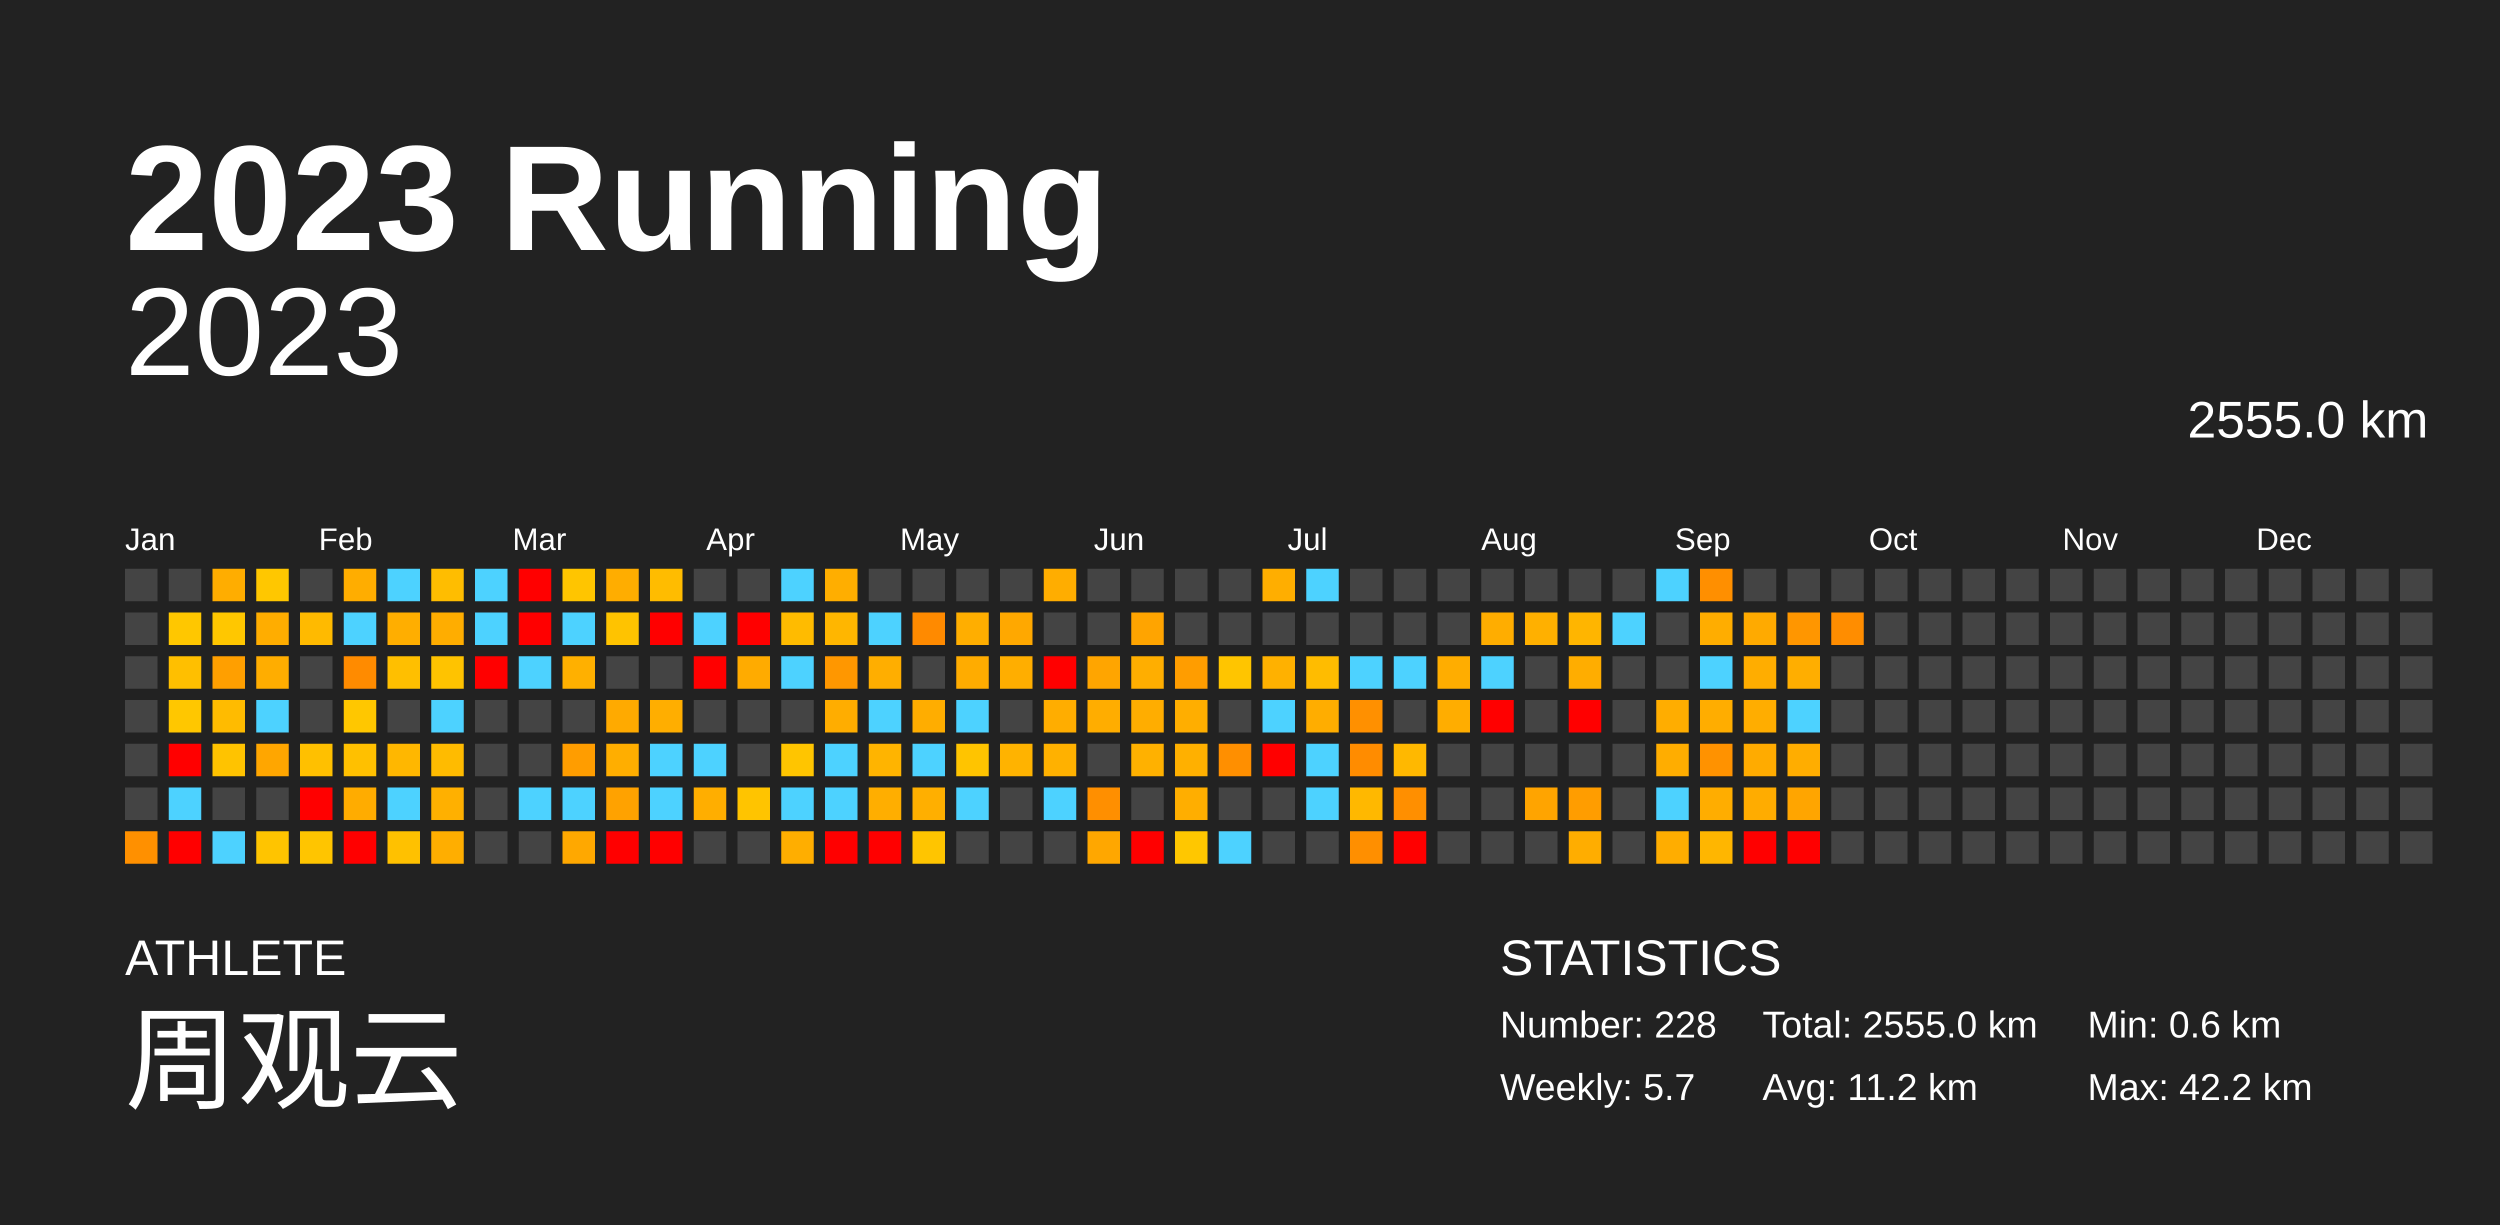
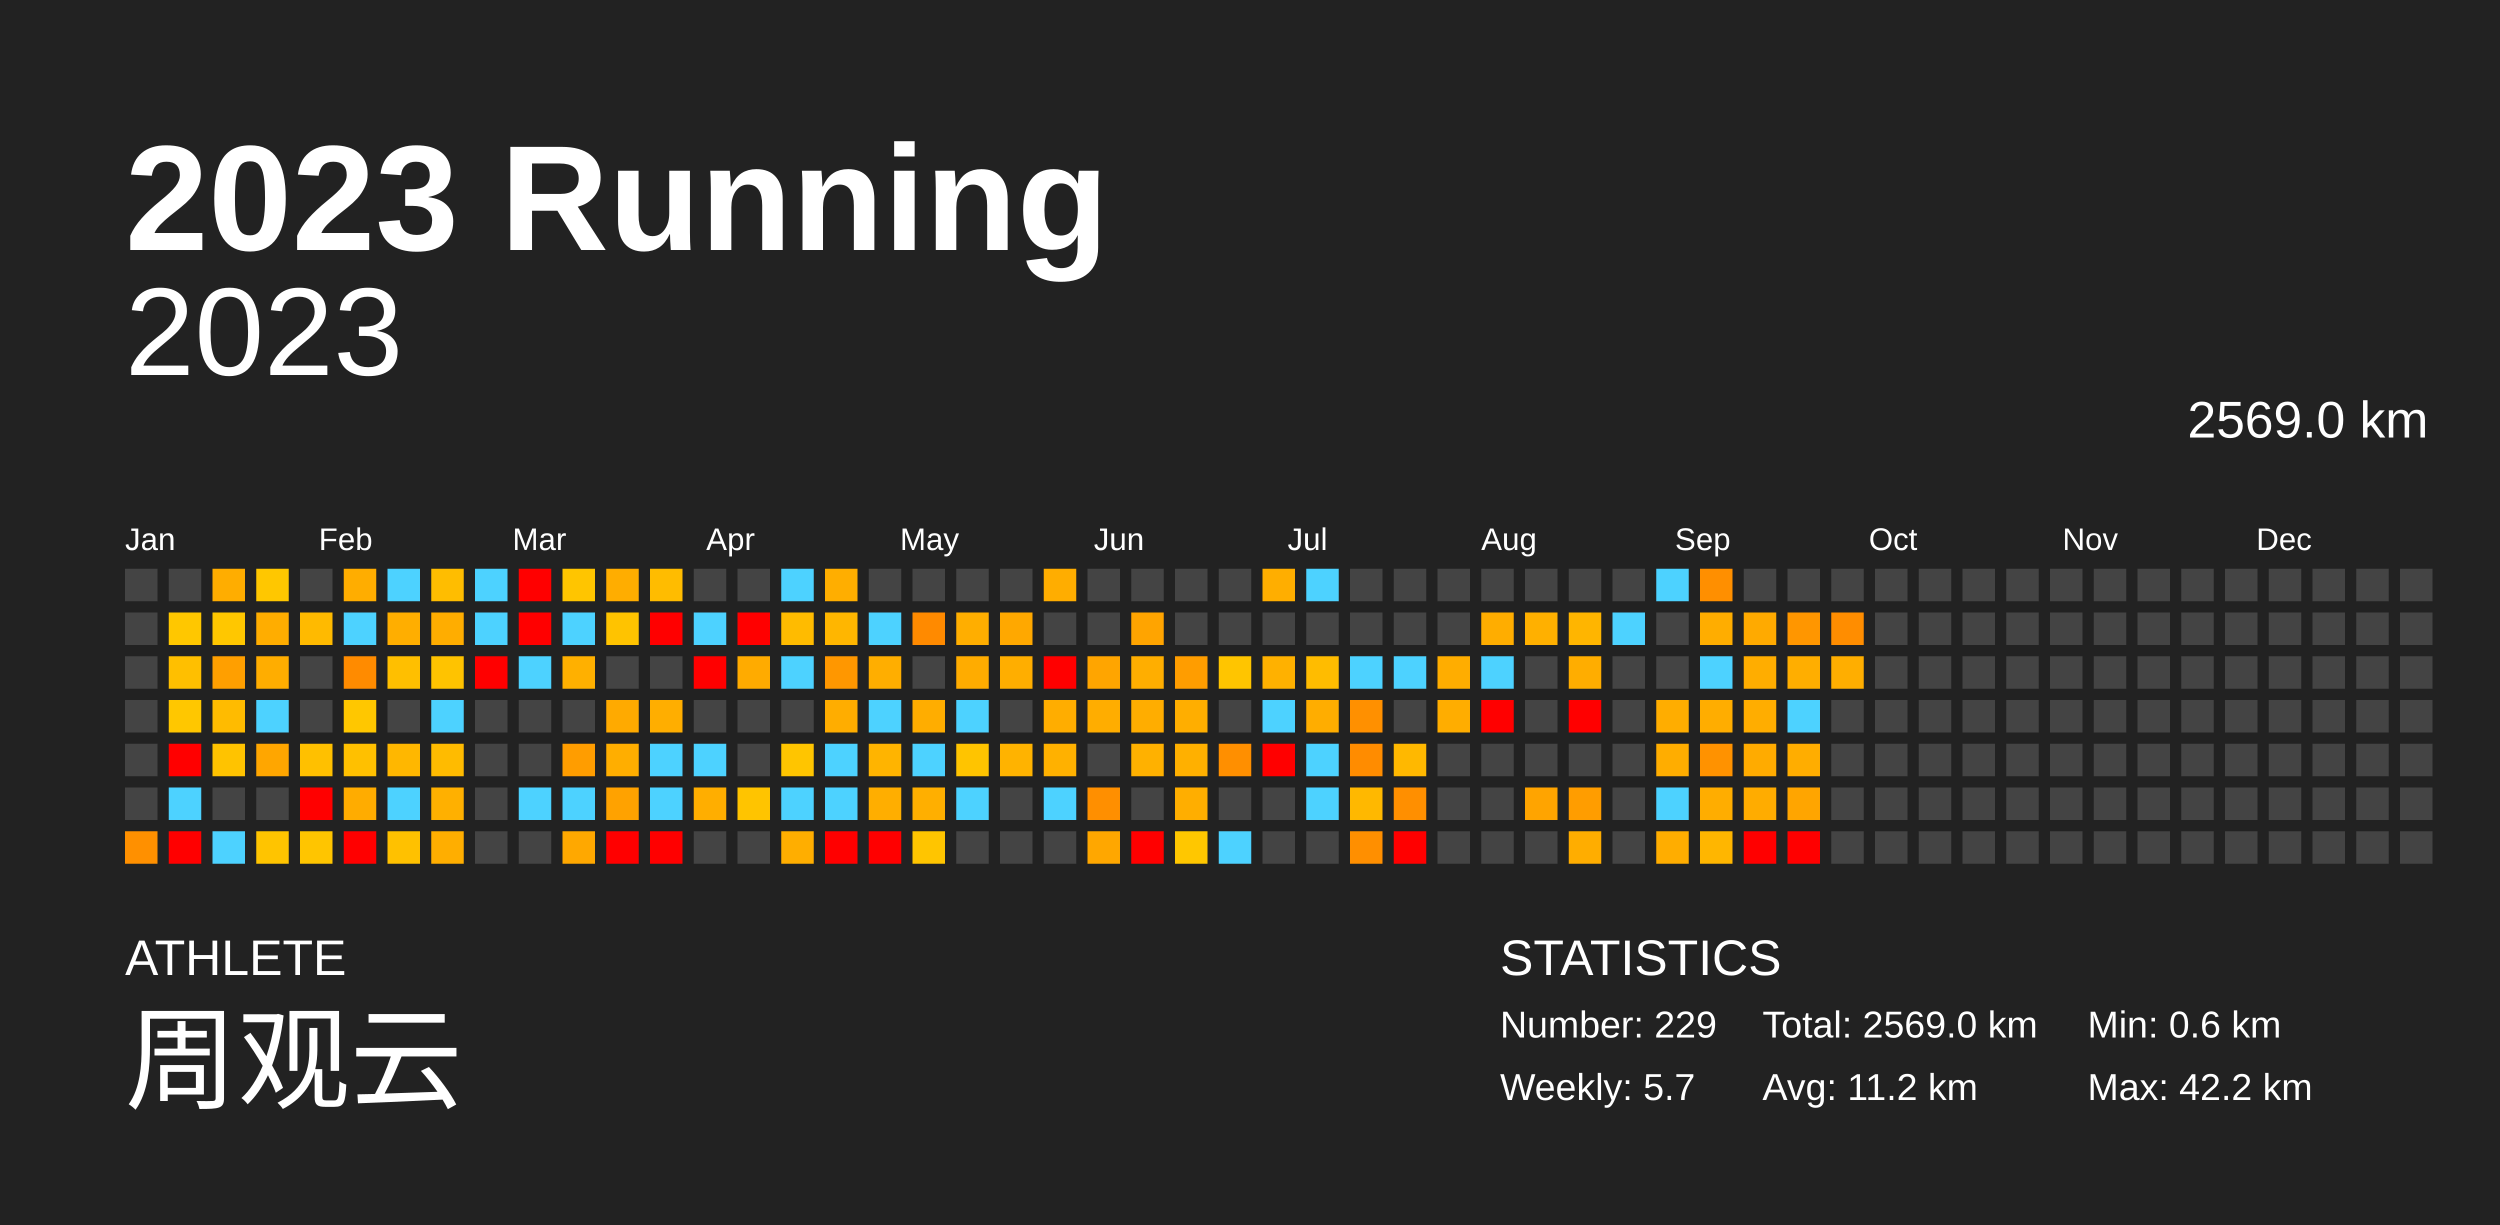
<svg xmlns="http://www.w3.org/2000/svg" baseProfile="full" height="98mm" version="1.1" viewBox="0,0,200,98" width="200mm">
  <defs />
  <rect fill="#222222" height="98" width="200" x="0" y="0" />
  <text fill="#FFFFFF" style="font-size:12px; font-family:Arial; font-weight:bold;" x="10" y="20">2023 Running</text>
  <text fill="#FFFFFF" style="font-size:4px; font-family:Arial" x="10" y="78">ATHLETE</text>
  <text fill="#FFFFFF" style="font-size:9px; font-family:Arial" x="10" y="88">周观云</text>
  <text fill="#FFFFFF" style="font-size:4px; font-family:Arial" x="120" y="78">STATISTICS</text>
-   <text fill="#FFFFFF" style="font-size:3px; font-family:Arial" x="120" y="83">Number: 228</text>
+   <text fill="#FFFFFF" style="font-size:3px; font-family:Arial" x="120" y="83">Number: 229</text>
  <text fill="#FFFFFF" style="font-size:3px; font-family:Arial" x="120" y="88">Weekly: 5.7</text>
-   <text fill="#FFFFFF" style="font-size:3px; font-family:Arial" x="141" y="83">Total: 2555.0 km</text>
+   <text fill="#FFFFFF" style="font-size:3px; font-family:Arial" x="141" y="83">Total: 2569.0 km</text>
  <text fill="#FFFFFF" style="font-size:3px; font-family:Arial" x="141" y="88">Avg: 11.2 km</text>
  <text fill="#FFFFFF" style="font-size:3px; font-family:Arial" x="167" y="83">Min: 0.6 km</text>
  <text fill="#FFFFFF" style="font-size:3px; font-family:Arial" x="167" y="88">Max: 42.2 km</text>
  <text alignment-baseline="hanging" fill="#FFFFFF" style="font-size:10.0px; font-family:Arial;" x="10" y="30">2023</text>
-   <text alignment-baseline="hanging" fill="#FFFFFF" style="font-size:4.125px; font-family:Arial;" x="175" y="35">2555.0 km</text>
+   <text alignment-baseline="hanging" fill="#FFFFFF" style="font-size:4.125px; font-family:Arial;" x="175" y="35">2569.0 km</text>
  <text fill="#FFFFFF" style="font-size:2.5px; font-family:Arial" x="10.0" y="44">Jan</text>
  <text fill="#FFFFFF" style="font-size:2.5px; font-family:Arial" x="25.5" y="44">Feb</text>
  <text fill="#FFFFFF" style="font-size:2.5px; font-family:Arial" x="41.0" y="44">Mar</text>
  <text fill="#FFFFFF" style="font-size:2.5px; font-family:Arial" x="56.5" y="44">Apr</text>
  <text fill="#FFFFFF" style="font-size:2.5px; font-family:Arial" x="72.0" y="44">May</text>
  <text fill="#FFFFFF" style="font-size:2.5px; font-family:Arial" x="87.5" y="44">Jun</text>
  <text fill="#FFFFFF" style="font-size:2.5px; font-family:Arial" x="103.0" y="44">Jul</text>
  <text fill="#FFFFFF" style="font-size:2.5px; font-family:Arial" x="118.5" y="44">Aug</text>
  <text fill="#FFFFFF" style="font-size:2.5px; font-family:Arial" x="134.0" y="44">Sep</text>
  <text fill="#FFFFFF" style="font-size:2.5px; font-family:Arial" x="149.5" y="44">Oct</text>
  <text fill="#FFFFFF" style="font-size:2.5px; font-family:Arial" x="165.0" y="44">Nov</text>
  <text fill="#FFFFFF" style="font-size:2.5px; font-family:Arial" x="180.5" y="44">Dec</text>
  <rect fill="#444444" height="2.6" width="2.6" x="10.0" y="45.5" />
  <rect fill="#444444" height="2.6" width="2.6" x="10.0" y="49.0" />
  <rect fill="#444444" height="2.6" width="2.6" x="10.0" y="52.5" />
  <rect fill="#444444" height="2.6" width="2.6" x="10.0" y="56.0" />
  <rect fill="#444444" height="2.6" width="2.6" x="10.0" y="59.5" />
  <rect fill="#444444" height="2.6" width="2.6" x="10.0" y="63.0" />
  <rect fill="#ff9000" height="2.6" width="2.6" x="10.0" y="66.5" />
  <rect fill="#444444" height="2.6" width="2.6" x="13.5" y="45.5" />
  <rect fill="#ffc700" height="2.6" width="2.6" x="13.5" y="49.0" />
  <rect fill="#ffbf00" height="2.6" width="2.6" x="13.5" y="52.5" />
  <rect fill="#ffc700" height="2.6" width="2.6" x="13.5" y="56.0" />
  <rect fill="red" height="2.6" width="2.6" x="13.5" y="59.5" />
  <rect fill="#4dd2ff" height="2.6" width="2.6" x="13.5" y="63.0" />
  <rect fill="red" height="2.6" width="2.6" x="13.5" y="66.5" />
  <rect fill="#ffad00" height="2.6" width="2.6" x="17.0" y="45.5" />
  <rect fill="#ffc700" height="2.6" width="2.6" x="17.0" y="49.0" />
  <rect fill="#ff9f00" height="2.6" width="2.6" x="17.0" y="52.5" />
  <rect fill="#ffbb00" height="2.6" width="2.6" x="17.0" y="56.0" />
  <rect fill="#ffc300" height="2.6" width="2.6" x="17.0" y="59.5" />
  <rect fill="#444444" height="2.6" width="2.6" x="17.0" y="63.0" />
  <rect fill="#4dd2ff" height="2.6" width="2.6" x="17.0" y="66.5" />
  <rect fill="#ffc700" height="2.6" width="2.6" x="20.5" y="45.5" />
  <rect fill="#ffad00" height="2.6" width="2.6" x="20.5" y="49.0" />
  <rect fill="#ffad00" height="2.6" width="2.6" x="20.5" y="52.5" />
  <rect fill="#4dd2ff" height="2.6" width="2.6" x="20.5" y="56.0" />
  <rect fill="#ffa600" height="2.6" width="2.6" x="20.5" y="59.5" />
  <rect fill="#444444" height="2.6" width="2.6" x="20.5" y="63.0" />
  <rect fill="#ffc400" height="2.6" width="2.6" x="20.5" y="66.5" />
  <rect fill="#444444" height="2.6" width="2.6" x="24.0" y="45.5" />
  <rect fill="#ffba00" height="2.6" width="2.6" x="24.0" y="49.0" />
  <rect fill="#444444" height="2.6" width="2.6" x="24.0" y="52.5" />
  <rect fill="#444444" height="2.6" width="2.6" x="24.0" y="56.0" />
  <rect fill="#ffc000" height="2.6" width="2.6" x="24.0" y="59.5" />
  <rect fill="red" height="2.6" width="2.6" x="24.0" y="63.0" />
  <rect fill="#ffc500" height="2.6" width="2.6" x="24.0" y="66.5" />
  <rect fill="#ffad00" height="2.6" width="2.6" x="27.5" y="45.5" />
  <rect fill="#4dd2ff" height="2.6" width="2.6" x="27.5" y="49.0" />
  <rect fill="#ff8b00" height="2.6" width="2.6" x="27.5" y="52.5" />
  <rect fill="#ffc700" height="2.6" width="2.6" x="27.5" y="56.0" />
  <rect fill="#ffc000" height="2.6" width="2.6" x="27.5" y="59.5" />
  <rect fill="#ffac00" height="2.6" width="2.6" x="27.5" y="63.0" />
  <rect fill="red" height="2.6" width="2.6" x="27.5" y="66.5" />
  <rect fill="#4dd2ff" height="2.6" width="2.6" x="31.0" y="45.5" />
  <rect fill="#ffae00" height="2.6" width="2.6" x="31.0" y="49.0" />
  <rect fill="#ffbf00" height="2.6" width="2.6" x="31.0" y="52.5" />
  <rect fill="#444444" height="2.6" width="2.6" x="31.0" y="56.0" />
  <rect fill="#ffb700" height="2.6" width="2.6" x="31.0" y="59.5" />
  <rect fill="#4dd2ff" height="2.6" width="2.6" x="31.0" y="63.0" />
  <rect fill="#ffc100" height="2.6" width="2.6" x="31.0" y="66.5" />
  <rect fill="#ffbd00" height="2.6" width="2.6" x="34.5" y="45.5" />
  <rect fill="#ffad00" height="2.6" width="2.6" x="34.5" y="49.0" />
  <rect fill="#ffc300" height="2.6" width="2.6" x="34.5" y="52.5" />
  <rect fill="#4dd2ff" height="2.6" width="2.6" x="34.5" y="56.0" />
  <rect fill="#ffbb00" height="2.6" width="2.6" x="34.5" y="59.5" />
  <rect fill="#ffb000" height="2.6" width="2.6" x="34.5" y="63.0" />
  <rect fill="#ffae00" height="2.6" width="2.6" x="34.5" y="66.5" />
  <rect fill="#4dd2ff" height="2.6" width="2.6" x="38.0" y="45.5" />
  <rect fill="#4dd2ff" height="2.6" width="2.6" x="38.0" y="49.0" />
  <rect fill="red" height="2.6" width="2.6" x="38.0" y="52.5" />
  <rect fill="#444444" height="2.6" width="2.6" x="38.0" y="56.0" />
  <rect fill="#444444" height="2.6" width="2.6" x="38.0" y="59.5" />
  <rect fill="#444444" height="2.6" width="2.6" x="38.0" y="63.0" />
  <rect fill="#444444" height="2.6" width="2.6" x="38.0" y="66.5" />
  <rect fill="red" height="2.6" width="2.6" x="41.5" y="45.5" />
  <rect fill="red" height="2.6" width="2.6" x="41.5" y="49.0" />
  <rect fill="#4dd2ff" height="2.6" width="2.6" x="41.5" y="52.5" />
  <rect fill="#444444" height="2.6" width="2.6" x="41.5" y="56.0" />
  <rect fill="#444444" height="2.6" width="2.6" x="41.5" y="59.5" />
  <rect fill="#4dd2ff" height="2.6" width="2.6" x="41.5" y="63.0" />
  <rect fill="#444444" height="2.6" width="2.6" x="41.5" y="66.5" />
  <rect fill="#ffc500" height="2.6" width="2.6" x="45.0" y="45.5" />
  <rect fill="#4dd2ff" height="2.6" width="2.6" x="45.0" y="49.0" />
  <rect fill="#ffb000" height="2.6" width="2.6" x="45.0" y="52.5" />
  <rect fill="#444444" height="2.6" width="2.6" x="45.0" y="56.0" />
  <rect fill="#ff9d00" height="2.6" width="2.6" x="45.0" y="59.5" />
  <rect fill="#4dd2ff" height="2.6" width="2.6" x="45.0" y="63.0" />
  <rect fill="#ffa800" height="2.6" width="2.6" x="45.0" y="66.5" />
  <rect fill="#ffad00" height="2.6" width="2.6" x="48.5" y="45.5" />
  <rect fill="#ffc300" height="2.6" width="2.6" x="48.5" y="49.0" />
  <rect fill="#444444" height="2.6" width="2.6" x="48.5" y="52.5" />
  <rect fill="#ffaa00" height="2.6" width="2.6" x="48.5" y="56.0" />
  <rect fill="#ffae00" height="2.6" width="2.6" x="48.5" y="59.5" />
  <rect fill="#ffa200" height="2.6" width="2.6" x="48.5" y="63.0" />
  <rect fill="red" height="2.6" width="2.6" x="48.5" y="66.5" />
  <rect fill="#ffbc00" height="2.6" width="2.6" x="52.0" y="45.5" />
  <rect fill="red" height="2.6" width="2.6" x="52.0" y="49.0" />
  <rect fill="#444444" height="2.6" width="2.6" x="52.0" y="52.5" />
  <rect fill="#ffae00" height="2.6" width="2.6" x="52.0" y="56.0" />
  <rect fill="#4dd2ff" height="2.6" width="2.6" x="52.0" y="59.5" />
  <rect fill="#4dd2ff" height="2.6" width="2.6" x="52.0" y="63.0" />
  <rect fill="red" height="2.6" width="2.6" x="52.0" y="66.5" />
  <rect fill="#444444" height="2.6" width="2.6" x="55.5" y="45.5" />
  <rect fill="#4dd2ff" height="2.6" width="2.6" x="55.5" y="49.0" />
  <rect fill="red" height="2.6" width="2.6" x="55.5" y="52.5" />
  <rect fill="#444444" height="2.6" width="2.6" x="55.5" y="56.0" />
  <rect fill="#4dd2ff" height="2.6" width="2.6" x="55.5" y="59.5" />
  <rect fill="#ffae00" height="2.6" width="2.6" x="55.5" y="63.0" />
  <rect fill="#444444" height="2.6" width="2.6" x="55.5" y="66.5" />
  <rect fill="#444444" height="2.6" width="2.6" x="59.0" y="45.5" />
  <rect fill="red" height="2.6" width="2.6" x="59.0" y="49.0" />
  <rect fill="#ffab00" height="2.6" width="2.6" x="59.0" y="52.5" />
  <rect fill="#444444" height="2.6" width="2.6" x="59.0" y="56.0" />
  <rect fill="#444444" height="2.6" width="2.6" x="59.0" y="59.5" />
  <rect fill="#ffc400" height="2.6" width="2.6" x="59.0" y="63.0" />
  <rect fill="#444444" height="2.6" width="2.6" x="59.0" y="66.5" />
  <rect fill="#4dd2ff" height="2.6" width="2.6" x="62.5" y="45.5" />
  <rect fill="#ffbb00" height="2.6" width="2.6" x="62.5" y="49.0" />
  <rect fill="#4dd2ff" height="2.6" width="2.6" x="62.5" y="52.5" />
  <rect fill="#444444" height="2.6" width="2.6" x="62.5" y="56.0" />
  <rect fill="#ffc500" height="2.6" width="2.6" x="62.5" y="59.5" />
  <rect fill="#4dd2ff" height="2.6" width="2.6" x="62.5" y="63.0" />
  <rect fill="#ffae00" height="2.6" width="2.6" x="62.5" y="66.5" />
  <rect fill="#ffae00" height="2.6" width="2.6" x="66.0" y="45.5" />
  <rect fill="#ffb600" height="2.6" width="2.6" x="66.0" y="49.0" />
  <rect fill="#ff9700" height="2.6" width="2.6" x="66.0" y="52.5" />
  <rect fill="#ffad00" height="2.6" width="2.6" x="66.0" y="56.0" />
  <rect fill="#4dd2ff" height="2.6" width="2.6" x="66.0" y="59.5" />
  <rect fill="#4dd2ff" height="2.6" width="2.6" x="66.0" y="63.0" />
  <rect fill="red" height="2.6" width="2.6" x="66.0" y="66.5" />
  <rect fill="#444444" height="2.6" width="2.6" x="69.5" y="45.5" />
  <rect fill="#4dd2ff" height="2.6" width="2.6" x="69.5" y="49.0" />
  <rect fill="#ffae00" height="2.6" width="2.6" x="69.5" y="52.5" />
  <rect fill="#4dd2ff" height="2.6" width="2.6" x="69.5" y="56.0" />
  <rect fill="#ffb400" height="2.6" width="2.6" x="69.5" y="59.5" />
  <rect fill="#ffae00" height="2.6" width="2.6" x="69.5" y="63.0" />
  <rect fill="red" height="2.6" width="2.6" x="69.5" y="66.5" />
  <rect fill="#444444" height="2.6" width="2.6" x="73.0" y="45.5" />
  <rect fill="#ff8a00" height="2.6" width="2.6" x="73.0" y="49.0" />
  <rect fill="#444444" height="2.6" width="2.6" x="73.0" y="52.5" />
  <rect fill="#ffad00" height="2.6" width="2.6" x="73.0" y="56.0" />
  <rect fill="#4dd2ff" height="2.6" width="2.6" x="73.0" y="59.5" />
  <rect fill="#ffaf00" height="2.6" width="2.6" x="73.0" y="63.0" />
  <rect fill="#ffc500" height="2.6" width="2.6" x="73.0" y="66.5" />
  <rect fill="#444444" height="2.6" width="2.6" x="76.5" y="45.5" />
  <rect fill="#ffae00" height="2.6" width="2.6" x="76.5" y="49.0" />
  <rect fill="#ffac00" height="2.6" width="2.6" x="76.5" y="52.5" />
  <rect fill="#4dd2ff" height="2.6" width="2.6" x="76.5" y="56.0" />
  <rect fill="#ffc400" height="2.6" width="2.6" x="76.5" y="59.5" />
  <rect fill="#4dd2ff" height="2.6" width="2.6" x="76.5" y="63.0" />
  <rect fill="#444444" height="2.6" width="2.6" x="76.5" y="66.5" />
  <rect fill="#444444" height="2.6" width="2.6" x="80.0" y="45.5" />
  <rect fill="#ffa800" height="2.6" width="2.6" x="80.0" y="49.0" />
  <rect fill="#ffae00" height="2.6" width="2.6" x="80.0" y="52.5" />
  <rect fill="#444444" height="2.6" width="2.6" x="80.0" y="56.0" />
  <rect fill="#ffb300" height="2.6" width="2.6" x="80.0" y="59.5" />
  <rect fill="#444444" height="2.6" width="2.6" x="80.0" y="63.0" />
  <rect fill="#444444" height="2.6" width="2.6" x="80.0" y="66.5" />
  <rect fill="#ffad00" height="2.6" width="2.6" x="83.5" y="45.5" />
  <rect fill="#444444" height="2.6" width="2.6" x="83.5" y="49.0" />
  <rect fill="red" height="2.6" width="2.6" x="83.5" y="52.5" />
  <rect fill="#ffad00" height="2.6" width="2.6" x="83.5" y="56.0" />
  <rect fill="#ffb100" height="2.6" width="2.6" x="83.5" y="59.5" />
  <rect fill="#4dd2ff" height="2.6" width="2.6" x="83.5" y="63.0" />
  <rect fill="#444444" height="2.6" width="2.6" x="83.5" y="66.5" />
  <rect fill="#444444" height="2.6" width="2.6" x="87.0" y="45.5" />
  <rect fill="#444444" height="2.6" width="2.6" x="87.0" y="49.0" />
  <rect fill="#ffa500" height="2.6" width="2.6" x="87.0" y="52.5" />
  <rect fill="#ffad00" height="2.6" width="2.6" x="87.0" y="56.0" />
  <rect fill="#444444" height="2.6" width="2.6" x="87.0" y="59.5" />
  <rect fill="#ff8f00" height="2.6" width="2.6" x="87.0" y="63.0" />
  <rect fill="#ffa700" height="2.6" width="2.6" x="87.0" y="66.5" />
  <rect fill="#444444" height="2.6" width="2.6" x="90.5" y="45.5" />
  <rect fill="#ffa400" height="2.6" width="2.6" x="90.5" y="49.0" />
  <rect fill="#ffae00" height="2.6" width="2.6" x="90.5" y="52.5" />
  <rect fill="#ffad00" height="2.6" width="2.6" x="90.5" y="56.0" />
  <rect fill="#ffb100" height="2.6" width="2.6" x="90.5" y="59.5" />
  <rect fill="#444444" height="2.6" width="2.6" x="90.5" y="63.0" />
  <rect fill="red" height="2.6" width="2.6" x="90.5" y="66.5" />
  <rect fill="#444444" height="2.6" width="2.6" x="94.0" y="45.5" />
  <rect fill="#444444" height="2.6" width="2.6" x="94.0" y="49.0" />
  <rect fill="#ff9d00" height="2.6" width="2.6" x="94.0" y="52.5" />
  <rect fill="#ffae00" height="2.6" width="2.6" x="94.0" y="56.0" />
  <rect fill="#ffb000" height="2.6" width="2.6" x="94.0" y="59.5" />
  <rect fill="#ffae00" height="2.6" width="2.6" x="94.0" y="63.0" />
  <rect fill="#ffc700" height="2.6" width="2.6" x="94.0" y="66.5" />
  <rect fill="#444444" height="2.6" width="2.6" x="97.5" y="45.5" />
  <rect fill="#444444" height="2.6" width="2.6" x="97.5" y="49.0" />
  <rect fill="#ffc500" height="2.6" width="2.6" x="97.5" y="52.5" />
  <rect fill="#444444" height="2.6" width="2.6" x="97.5" y="56.0" />
  <rect fill="#ff8f00" height="2.6" width="2.6" x="97.5" y="59.5" />
  <rect fill="#444444" height="2.6" width="2.6" x="97.5" y="63.0" />
  <rect fill="#4dd2ff" height="2.6" width="2.6" x="97.5" y="66.5" />
  <rect fill="#ffae00" height="2.6" width="2.6" x="101.0" y="45.5" />
  <rect fill="#444444" height="2.6" width="2.6" x="101.0" y="49.0" />
  <rect fill="#ffb100" height="2.6" width="2.6" x="101.0" y="52.5" />
  <rect fill="#4dd2ff" height="2.6" width="2.6" x="101.0" y="56.0" />
  <rect fill="red" height="2.6" width="2.6" x="101.0" y="59.5" />
  <rect fill="#444444" height="2.6" width="2.6" x="101.0" y="63.0" />
  <rect fill="#444444" height="2.6" width="2.6" x="101.0" y="66.5" />
  <rect fill="#4dd2ff" height="2.6" width="2.6" x="104.5" y="45.5" />
  <rect fill="#444444" height="2.6" width="2.6" x="104.5" y="49.0" />
  <rect fill="#ffbc00" height="2.6" width="2.6" x="104.5" y="52.5" />
  <rect fill="#ffad00" height="2.6" width="2.6" x="104.5" y="56.0" />
  <rect fill="#4dd2ff" height="2.6" width="2.6" x="104.5" y="59.5" />
  <rect fill="#4dd2ff" height="2.6" width="2.6" x="104.5" y="63.0" />
  <rect fill="#444444" height="2.6" width="2.6" x="104.5" y="66.5" />
  <rect fill="#444444" height="2.6" width="2.6" x="108.0" y="45.5" />
  <rect fill="#444444" height="2.6" width="2.6" x="108.0" y="49.0" />
  <rect fill="#4dd2ff" height="2.6" width="2.6" x="108.0" y="52.5" />
  <rect fill="#ff9000" height="2.6" width="2.6" x="108.0" y="56.0" />
  <rect fill="#ff8c00" height="2.6" width="2.6" x="108.0" y="59.5" />
  <rect fill="#ffb800" height="2.6" width="2.6" x="108.0" y="63.0" />
  <rect fill="#ff8f00" height="2.6" width="2.6" x="108.0" y="66.5" />
  <rect fill="#444444" height="2.6" width="2.6" x="111.5" y="45.5" />
  <rect fill="#444444" height="2.6" width="2.6" x="111.5" y="49.0" />
  <rect fill="#4dd2ff" height="2.6" width="2.6" x="111.5" y="52.5" />
  <rect fill="#444444" height="2.6" width="2.6" x="111.5" y="56.0" />
  <rect fill="#ffb800" height="2.6" width="2.6" x="111.5" y="59.5" />
  <rect fill="#ff8f00" height="2.6" width="2.6" x="111.5" y="63.0" />
  <rect fill="red" height="2.6" width="2.6" x="111.5" y="66.5" />
  <rect fill="#444444" height="2.6" width="2.6" x="115.0" y="45.5" />
  <rect fill="#444444" height="2.6" width="2.6" x="115.0" y="49.0" />
  <rect fill="#ffad00" height="2.6" width="2.6" x="115.0" y="52.5" />
  <rect fill="#ffad00" height="2.6" width="2.6" x="115.0" y="56.0" />
  <rect fill="#444444" height="2.6" width="2.6" x="115.0" y="59.5" />
  <rect fill="#444444" height="2.6" width="2.6" x="115.0" y="63.0" />
  <rect fill="#444444" height="2.6" width="2.6" x="115.0" y="66.5" />
  <rect fill="#444444" height="2.6" width="2.6" x="118.5" y="45.5" />
  <rect fill="#ffad00" height="2.6" width="2.6" x="118.5" y="49.0" />
  <rect fill="#4dd2ff" height="2.6" width="2.6" x="118.5" y="52.5" />
  <rect fill="red" height="2.6" width="2.6" x="118.5" y="56.0" />
  <rect fill="#444444" height="2.6" width="2.6" x="118.5" y="59.5" />
  <rect fill="#444444" height="2.6" width="2.6" x="118.5" y="63.0" />
  <rect fill="#444444" height="2.6" width="2.6" x="118.5" y="66.5" />
  <rect fill="#444444" height="2.6" width="2.6" x="122.0" y="45.5" />
  <rect fill="#ffb000" height="2.6" width="2.6" x="122.0" y="49.0" />
  <rect fill="#444444" height="2.6" width="2.6" x="122.0" y="52.5" />
  <rect fill="#444444" height="2.6" width="2.6" x="122.0" y="56.0" />
  <rect fill="#444444" height="2.6" width="2.6" x="122.0" y="59.5" />
  <rect fill="#ffa400" height="2.6" width="2.6" x="122.0" y="63.0" />
  <rect fill="#444444" height="2.6" width="2.6" x="122.0" y="66.5" />
  <rect fill="#444444" height="2.6" width="2.6" x="125.5" y="45.5" />
  <rect fill="#ffb500" height="2.6" width="2.6" x="125.5" y="49.0" />
  <rect fill="#ffad00" height="2.6" width="2.6" x="125.5" y="52.5" />
  <rect fill="red" height="2.6" width="2.6" x="125.5" y="56.0" />
  <rect fill="#444444" height="2.6" width="2.6" x="125.5" y="59.5" />
  <rect fill="#ff9d00" height="2.6" width="2.6" x="125.5" y="63.0" />
  <rect fill="#ffad00" height="2.6" width="2.6" x="125.5" y="66.5" />
  <rect fill="#444444" height="2.6" width="2.6" x="129.0" y="45.5" />
  <rect fill="#4dd2ff" height="2.6" width="2.6" x="129.0" y="49.0" />
  <rect fill="#444444" height="2.6" width="2.6" x="129.0" y="52.5" />
  <rect fill="#444444" height="2.6" width="2.6" x="129.0" y="56.0" />
  <rect fill="#444444" height="2.6" width="2.6" x="129.0" y="59.5" />
  <rect fill="#444444" height="2.6" width="2.6" x="129.0" y="63.0" />
  <rect fill="#444444" height="2.6" width="2.6" x="129.0" y="66.5" />
  <rect fill="#4dd2ff" height="2.6" width="2.6" x="132.5" y="45.5" />
  <rect fill="#444444" height="2.6" width="2.6" x="132.5" y="49.0" />
  <rect fill="#444444" height="2.6" width="2.6" x="132.5" y="52.5" />
  <rect fill="#ffad00" height="2.6" width="2.6" x="132.5" y="56.0" />
  <rect fill="#ffad00" height="2.6" width="2.6" x="132.5" y="59.5" />
  <rect fill="#4dd2ff" height="2.6" width="2.6" x="132.5" y="63.0" />
  <rect fill="#ffad00" height="2.6" width="2.6" x="132.5" y="66.5" />
  <rect fill="#ff8f00" height="2.6" width="2.6" x="136.0" y="45.5" />
  <rect fill="#ffad00" height="2.6" width="2.6" x="136.0" y="49.0" />
  <rect fill="#4dd2ff" height="2.6" width="2.6" x="136.0" y="52.5" />
  <rect fill="#ffad00" height="2.6" width="2.6" x="136.0" y="56.0" />
  <rect fill="#ff9200" height="2.6" width="2.6" x="136.0" y="59.5" />
  <rect fill="#ffad00" height="2.6" width="2.6" x="136.0" y="63.0" />
  <rect fill="#ffb600" height="2.6" width="2.6" x="136.0" y="66.5" />
  <rect fill="#444444" height="2.6" width="2.6" x="139.5" y="45.5" />
  <rect fill="#ffaa00" height="2.6" width="2.6" x="139.5" y="49.0" />
  <rect fill="#ffad00" height="2.6" width="2.6" x="139.5" y="52.5" />
  <rect fill="#ffad00" height="2.6" width="2.6" x="139.5" y="56.0" />
  <rect fill="#ffab00" height="2.6" width="2.6" x="139.5" y="59.5" />
  <rect fill="#ffac00" height="2.6" width="2.6" x="139.5" y="63.0" />
  <rect fill="red" height="2.6" width="2.6" x="139.5" y="66.5" />
  <rect fill="#444444" height="2.6" width="2.6" x="143.0" y="45.5" />
  <rect fill="#ff9600" height="2.6" width="2.6" x="143.0" y="49.0" />
  <rect fill="#ffae00" height="2.6" width="2.6" x="143.0" y="52.5" />
  <rect fill="#4dd2ff" height="2.6" width="2.6" x="143.0" y="56.0" />
  <rect fill="#ffad00" height="2.6" width="2.6" x="143.0" y="59.5" />
  <rect fill="#ffa500" height="2.6" width="2.6" x="143.0" y="63.0" />
  <rect fill="red" height="2.6" width="2.6" x="143.0" y="66.5" />
  <rect fill="#444444" height="2.6" width="2.6" x="146.5" y="45.5" />
  <rect fill="#ff8d00" height="2.6" width="2.6" x="146.5" y="49.0" />
-   <rect fill="#444444" height="2.6" width="2.6" x="146.5" y="52.5" />
+   <rect fill="#ffae00" height="2.6" width="2.6" x="146.5" y="52.5" />
  <rect fill="#444444" height="2.6" width="2.6" x="146.5" y="56.0" />
  <rect fill="#444444" height="2.6" width="2.6" x="146.5" y="59.5" />
  <rect fill="#444444" height="2.6" width="2.6" x="146.5" y="63.0" />
  <rect fill="#444444" height="2.6" width="2.6" x="146.5" y="66.5" />
  <rect fill="#444444" height="2.6" width="2.6" x="150.0" y="45.5" />
  <rect fill="#444444" height="2.6" width="2.6" x="150.0" y="49.0" />
  <rect fill="#444444" height="2.6" width="2.6" x="150.0" y="52.5" />
  <rect fill="#444444" height="2.6" width="2.6" x="150.0" y="56.0" />
  <rect fill="#444444" height="2.6" width="2.6" x="150.0" y="59.5" />
  <rect fill="#444444" height="2.6" width="2.6" x="150.0" y="63.0" />
  <rect fill="#444444" height="2.6" width="2.6" x="150.0" y="66.5" />
  <rect fill="#444444" height="2.6" width="2.6" x="153.5" y="45.5" />
  <rect fill="#444444" height="2.6" width="2.6" x="153.5" y="49.0" />
  <rect fill="#444444" height="2.6" width="2.6" x="153.5" y="52.5" />
  <rect fill="#444444" height="2.6" width="2.6" x="153.5" y="56.0" />
  <rect fill="#444444" height="2.6" width="2.6" x="153.5" y="59.5" />
  <rect fill="#444444" height="2.6" width="2.6" x="153.5" y="63.0" />
  <rect fill="#444444" height="2.6" width="2.6" x="153.5" y="66.5" />
  <rect fill="#444444" height="2.6" width="2.6" x="157.0" y="45.5" />
  <rect fill="#444444" height="2.6" width="2.6" x="157.0" y="49.0" />
  <rect fill="#444444" height="2.6" width="2.6" x="157.0" y="52.5" />
  <rect fill="#444444" height="2.6" width="2.6" x="157.0" y="56.0" />
  <rect fill="#444444" height="2.6" width="2.6" x="157.0" y="59.5" />
  <rect fill="#444444" height="2.6" width="2.6" x="157.0" y="63.0" />
  <rect fill="#444444" height="2.6" width="2.6" x="157.0" y="66.5" />
  <rect fill="#444444" height="2.6" width="2.6" x="160.5" y="45.5" />
  <rect fill="#444444" height="2.6" width="2.6" x="160.5" y="49.0" />
  <rect fill="#444444" height="2.6" width="2.6" x="160.5" y="52.5" />
  <rect fill="#444444" height="2.6" width="2.6" x="160.5" y="56.0" />
  <rect fill="#444444" height="2.6" width="2.6" x="160.5" y="59.5" />
  <rect fill="#444444" height="2.6" width="2.6" x="160.5" y="63.0" />
  <rect fill="#444444" height="2.6" width="2.6" x="160.5" y="66.5" />
  <rect fill="#444444" height="2.6" width="2.6" x="164.0" y="45.5" />
  <rect fill="#444444" height="2.6" width="2.6" x="164.0" y="49.0" />
  <rect fill="#444444" height="2.6" width="2.6" x="164.0" y="52.5" />
  <rect fill="#444444" height="2.6" width="2.6" x="164.0" y="56.0" />
  <rect fill="#444444" height="2.6" width="2.6" x="164.0" y="59.5" />
  <rect fill="#444444" height="2.6" width="2.6" x="164.0" y="63.0" />
  <rect fill="#444444" height="2.6" width="2.6" x="164.0" y="66.5" />
  <rect fill="#444444" height="2.6" width="2.6" x="167.5" y="45.5" />
  <rect fill="#444444" height="2.6" width="2.6" x="167.5" y="49.0" />
  <rect fill="#444444" height="2.6" width="2.6" x="167.5" y="52.5" />
  <rect fill="#444444" height="2.6" width="2.6" x="167.5" y="56.0" />
  <rect fill="#444444" height="2.6" width="2.6" x="167.5" y="59.5" />
  <rect fill="#444444" height="2.6" width="2.6" x="167.5" y="63.0" />
  <rect fill="#444444" height="2.6" width="2.6" x="167.5" y="66.5" />
  <rect fill="#444444" height="2.6" width="2.6" x="171.0" y="45.5" />
  <rect fill="#444444" height="2.6" width="2.6" x="171.0" y="49.0" />
  <rect fill="#444444" height="2.6" width="2.6" x="171.0" y="52.5" />
  <rect fill="#444444" height="2.6" width="2.6" x="171.0" y="56.0" />
  <rect fill="#444444" height="2.6" width="2.6" x="171.0" y="59.5" />
  <rect fill="#444444" height="2.6" width="2.6" x="171.0" y="63.0" />
  <rect fill="#444444" height="2.6" width="2.6" x="171.0" y="66.5" />
  <rect fill="#444444" height="2.6" width="2.6" x="174.5" y="45.5" />
  <rect fill="#444444" height="2.6" width="2.6" x="174.5" y="49.0" />
  <rect fill="#444444" height="2.6" width="2.6" x="174.5" y="52.5" />
  <rect fill="#444444" height="2.6" width="2.6" x="174.5" y="56.0" />
  <rect fill="#444444" height="2.6" width="2.6" x="174.5" y="59.5" />
  <rect fill="#444444" height="2.6" width="2.6" x="174.5" y="63.0" />
  <rect fill="#444444" height="2.6" width="2.6" x="174.5" y="66.5" />
  <rect fill="#444444" height="2.6" width="2.6" x="178.0" y="45.5" />
  <rect fill="#444444" height="2.6" width="2.6" x="178.0" y="49.0" />
  <rect fill="#444444" height="2.6" width="2.6" x="178.0" y="52.5" />
  <rect fill="#444444" height="2.6" width="2.6" x="178.0" y="56.0" />
  <rect fill="#444444" height="2.6" width="2.6" x="178.0" y="59.5" />
  <rect fill="#444444" height="2.6" width="2.6" x="178.0" y="63.0" />
  <rect fill="#444444" height="2.6" width="2.6" x="178.0" y="66.5" />
  <rect fill="#444444" height="2.6" width="2.6" x="181.5" y="45.5" />
  <rect fill="#444444" height="2.6" width="2.6" x="181.5" y="49.0" />
  <rect fill="#444444" height="2.6" width="2.6" x="181.5" y="52.5" />
  <rect fill="#444444" height="2.6" width="2.6" x="181.5" y="56.0" />
  <rect fill="#444444" height="2.6" width="2.6" x="181.5" y="59.5" />
  <rect fill="#444444" height="2.6" width="2.6" x="181.5" y="63.0" />
  <rect fill="#444444" height="2.6" width="2.6" x="181.5" y="66.5" />
  <rect fill="#444444" height="2.6" width="2.6" x="185.0" y="45.5" />
  <rect fill="#444444" height="2.6" width="2.6" x="185.0" y="49.0" />
  <rect fill="#444444" height="2.6" width="2.6" x="185.0" y="52.5" />
  <rect fill="#444444" height="2.6" width="2.6" x="185.0" y="56.0" />
  <rect fill="#444444" height="2.6" width="2.6" x="185.0" y="59.5" />
  <rect fill="#444444" height="2.6" width="2.6" x="185.0" y="63.0" />
  <rect fill="#444444" height="2.6" width="2.6" x="185.0" y="66.5" />
  <rect fill="#444444" height="2.6" width="2.6" x="188.5" y="45.5" />
  <rect fill="#444444" height="2.6" width="2.6" x="188.5" y="49.0" />
  <rect fill="#444444" height="2.6" width="2.6" x="188.5" y="52.5" />
  <rect fill="#444444" height="2.6" width="2.6" x="188.5" y="56.0" />
  <rect fill="#444444" height="2.6" width="2.6" x="188.5" y="59.5" />
  <rect fill="#444444" height="2.6" width="2.6" x="188.5" y="63.0" />
  <rect fill="#444444" height="2.6" width="2.6" x="188.5" y="66.5" />
  <rect fill="#444444" height="2.6" width="2.6" x="192.0" y="45.5" />
  <rect fill="#444444" height="2.6" width="2.6" x="192.0" y="49.0" />
  <rect fill="#444444" height="2.6" width="2.6" x="192.0" y="52.5" />
  <rect fill="#444444" height="2.6" width="2.6" x="192.0" y="56.0" />
  <rect fill="#444444" height="2.6" width="2.6" x="192.0" y="59.5" />
  <rect fill="#444444" height="2.6" width="2.6" x="192.0" y="63.0" />
  <rect fill="#444444" height="2.6" width="2.6" x="192.0" y="66.5" />
</svg>
